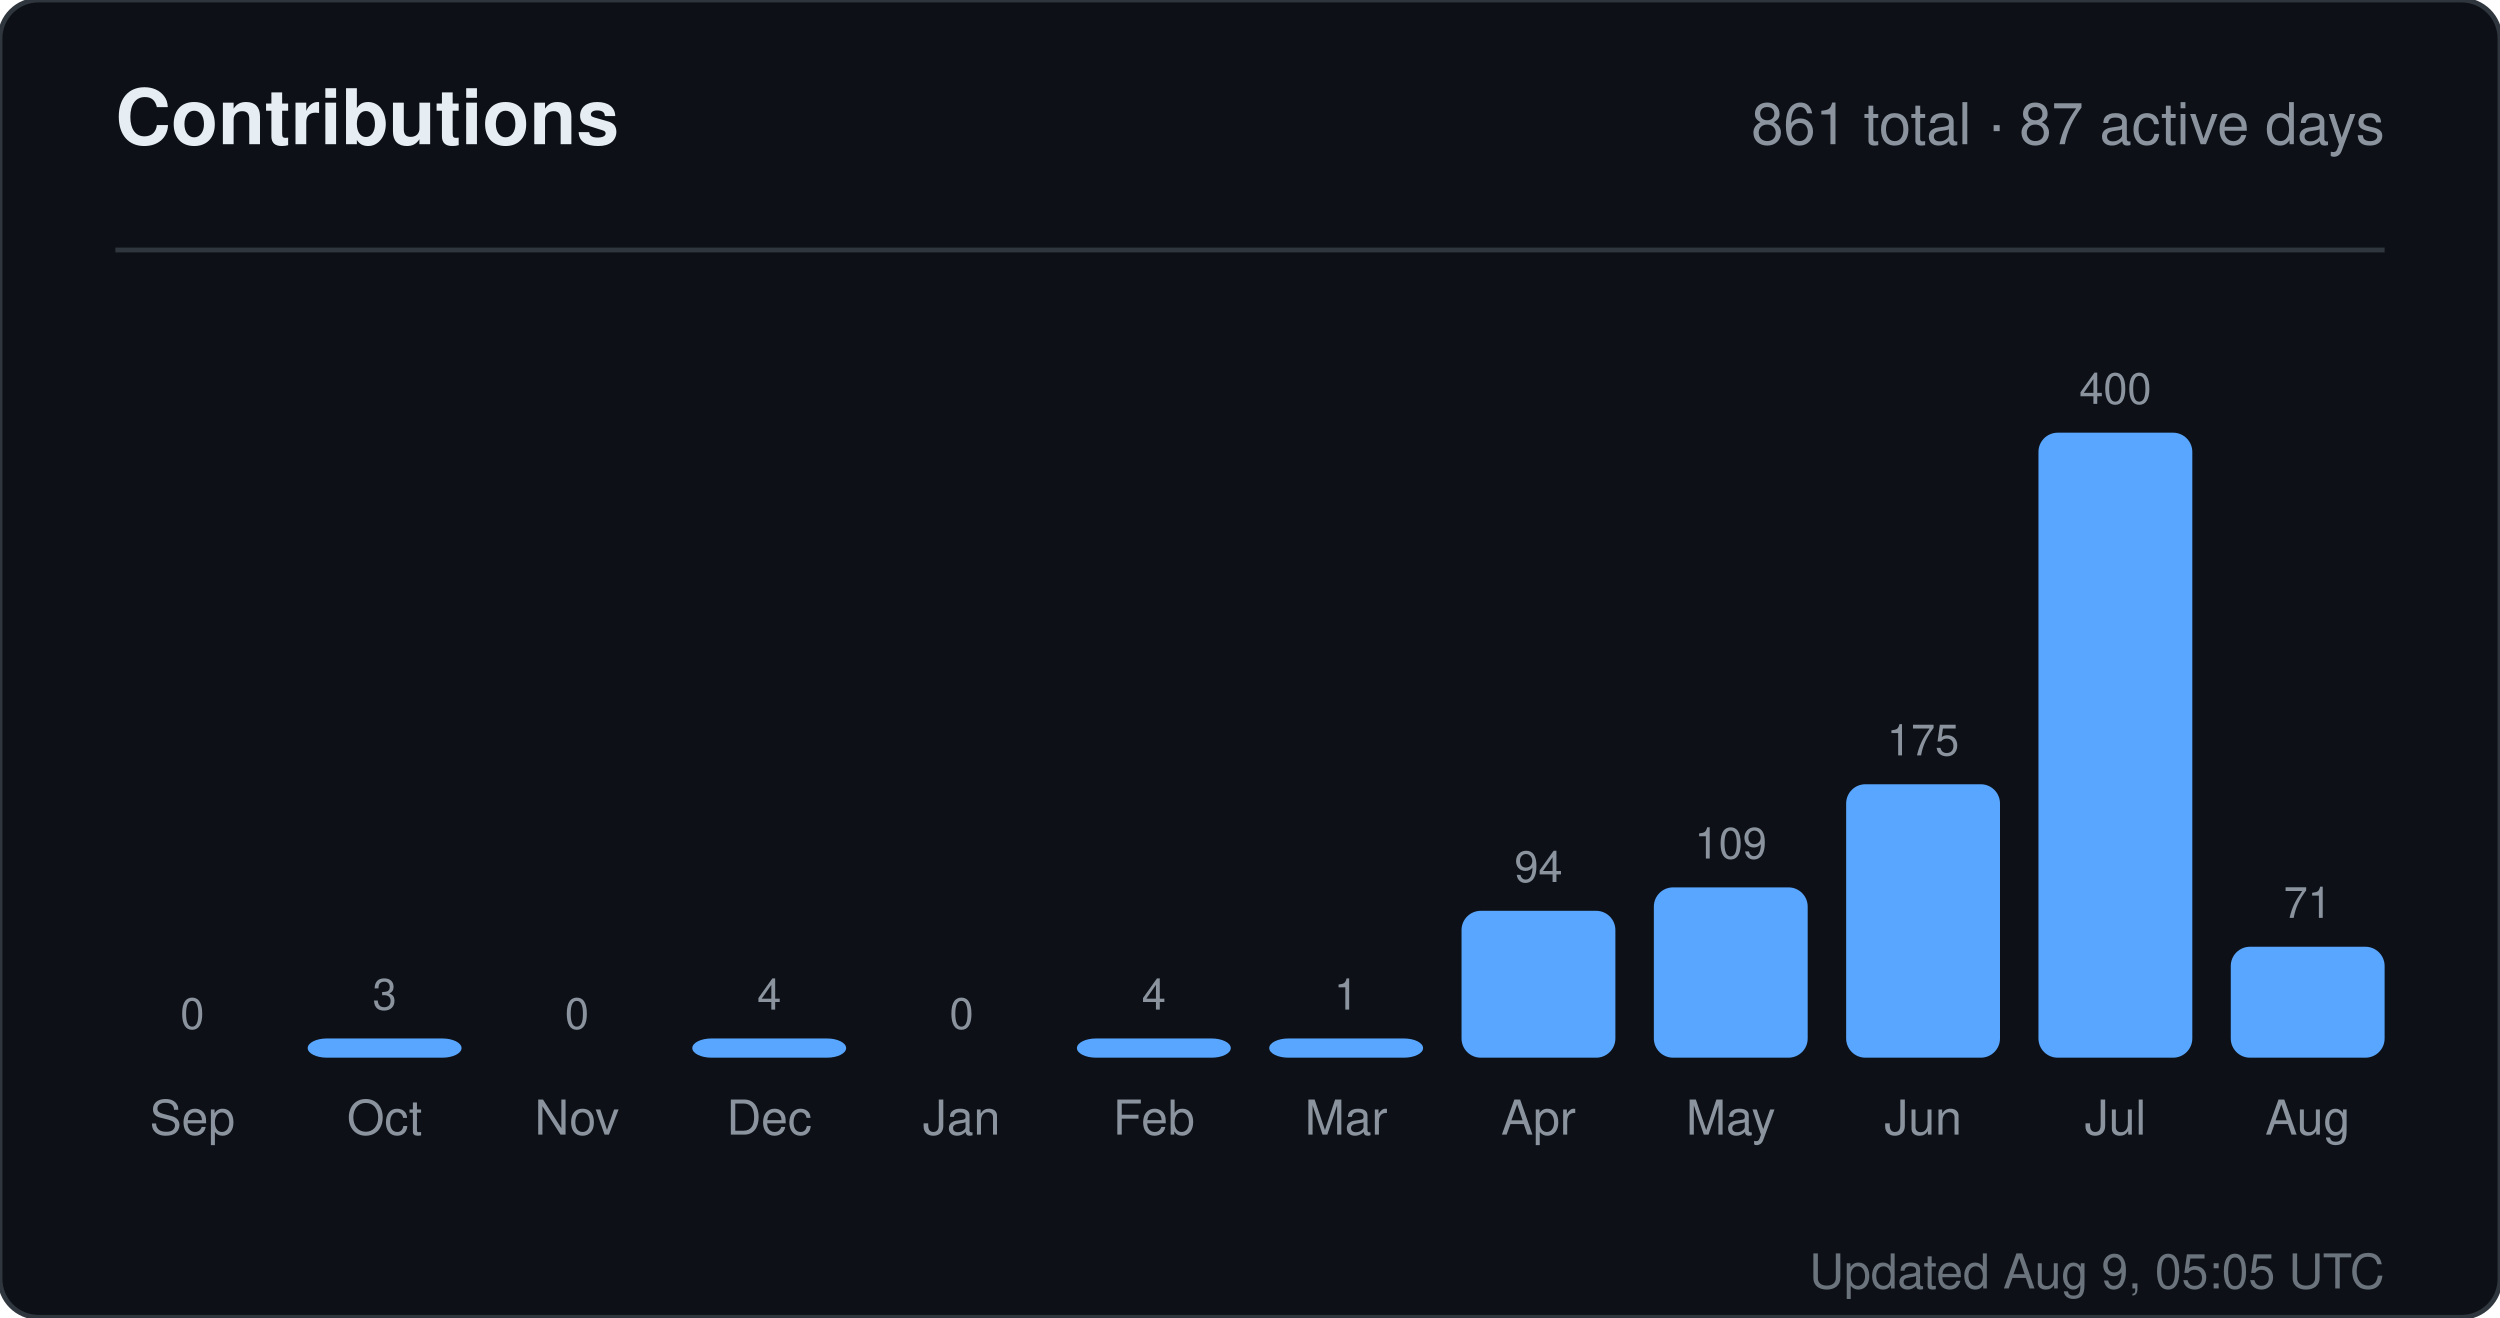
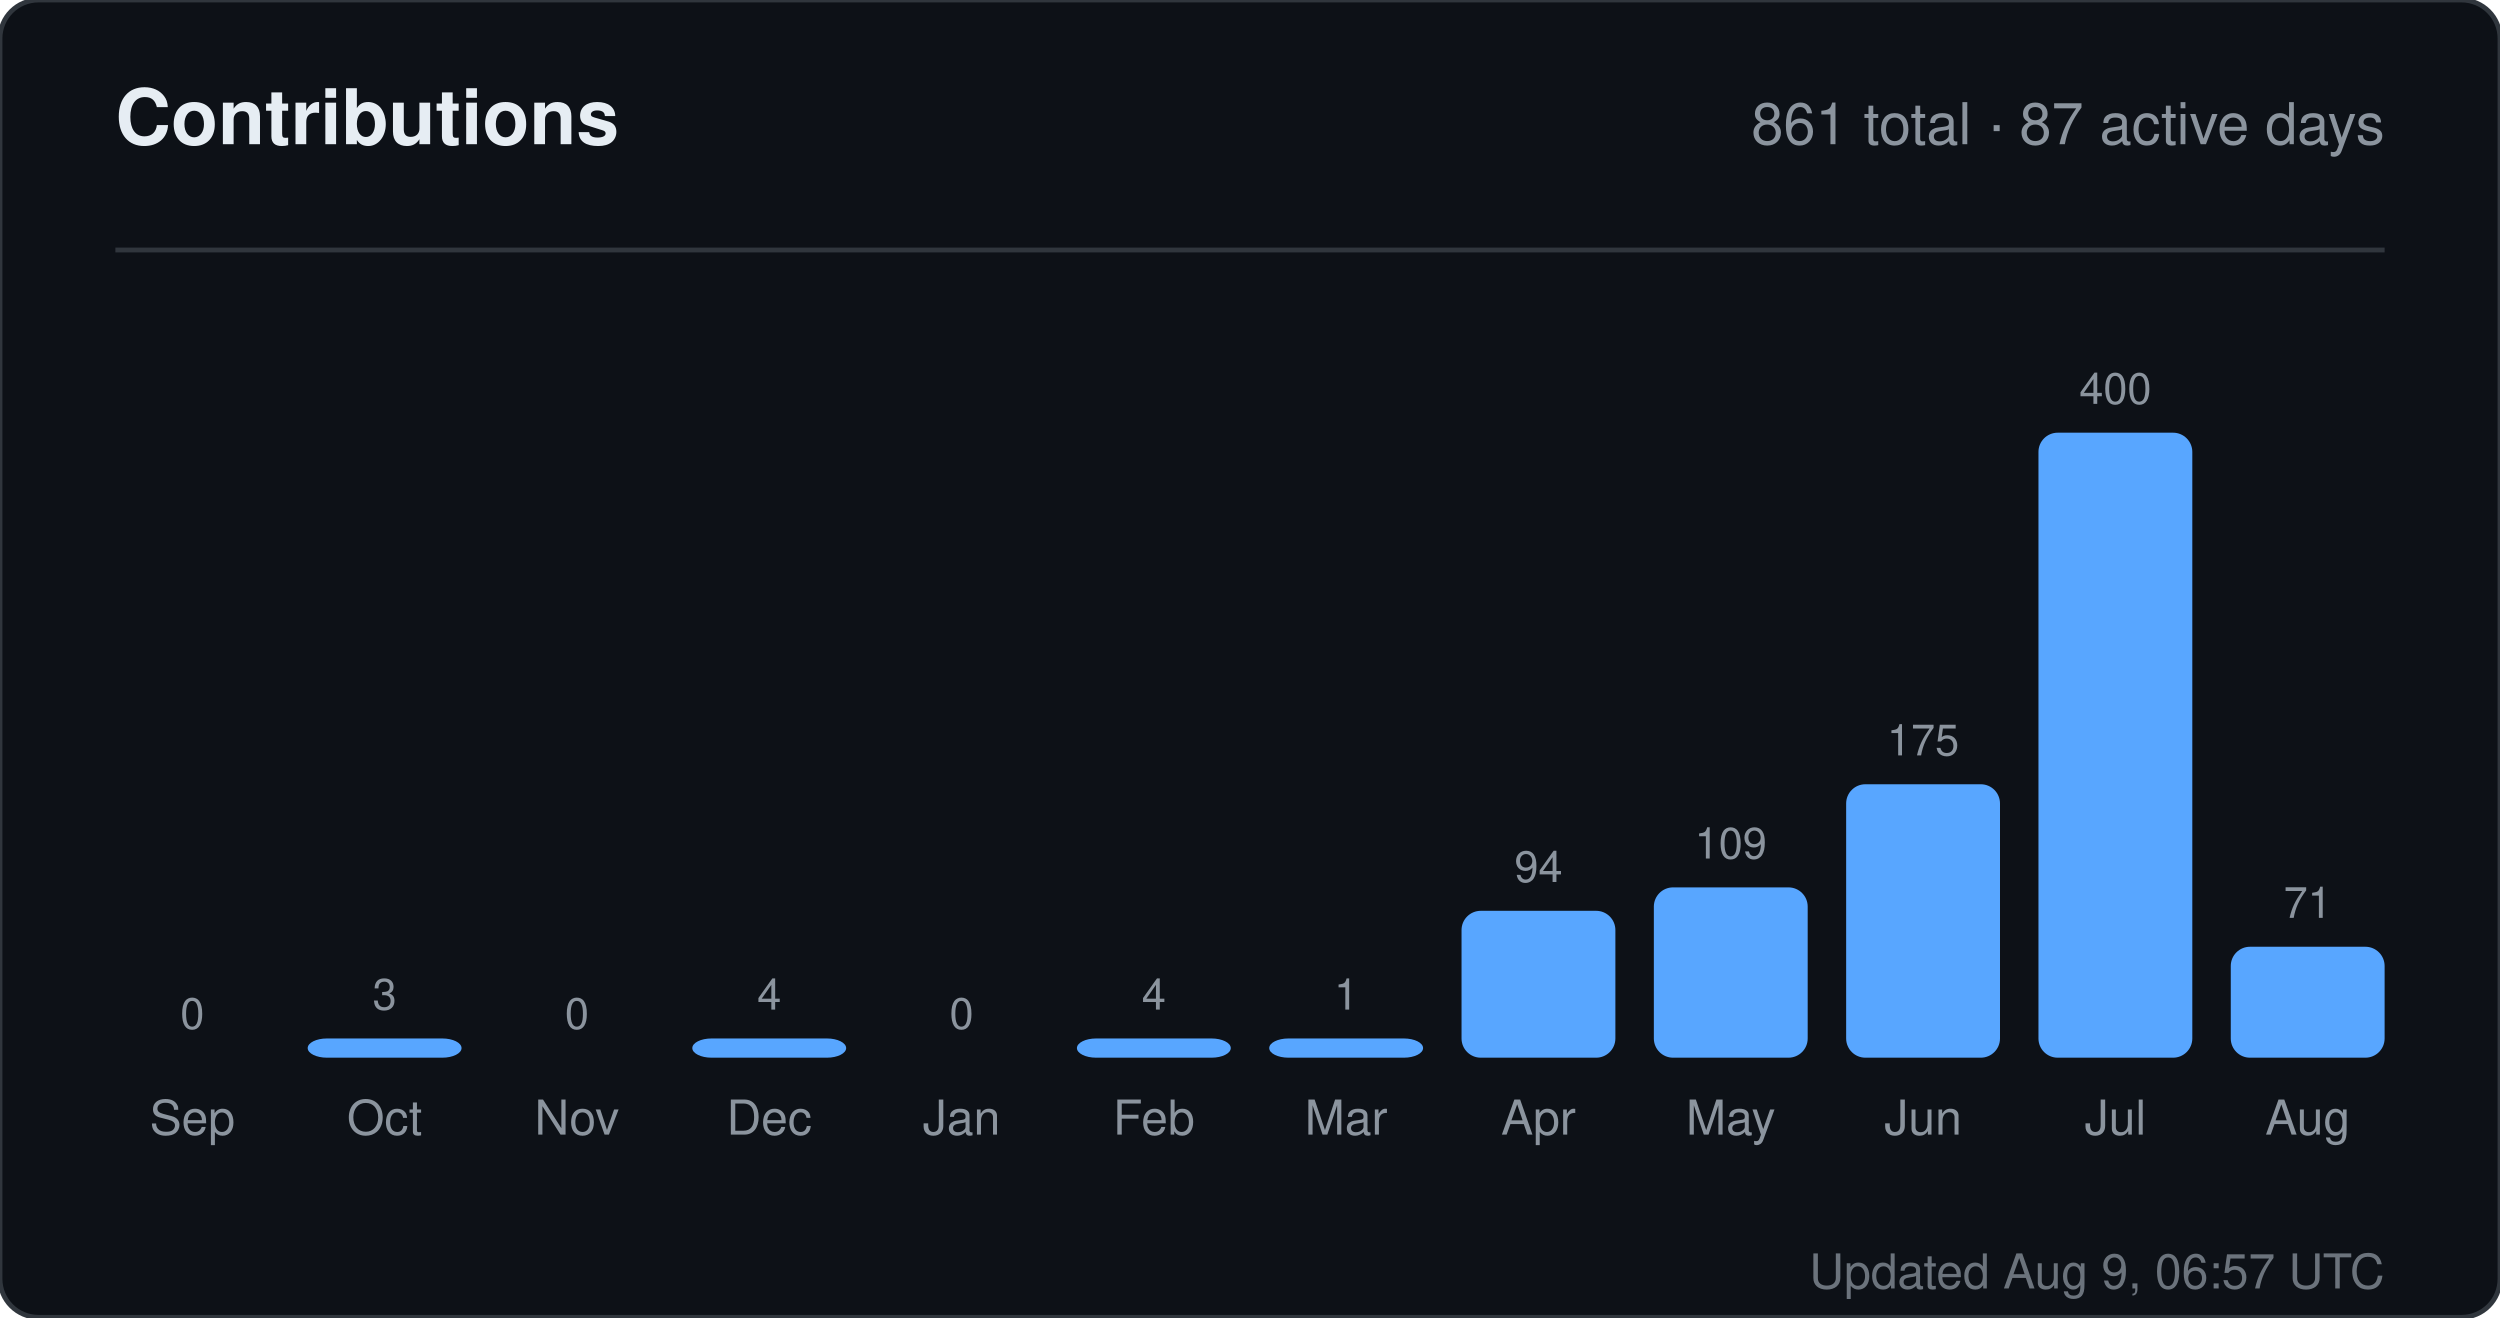
<svg xmlns="http://www.w3.org/2000/svg" width="520" height="274" viewBox="0 0 520 274" role="img" aria-label="Contributions for sandiirawan12">
  <rect width="520" height="274" rx="8" fill="#0d1117" stroke="#30363d" />
  <g font-family="-apple-system, BlinkMacSystemFont, Segoe UI, Helvetica, Arial, sans-serif">
    <text x="24" y="30" fill="#e6edf3" font-size="16" font-weight="700">Contributions</text>
    <text x="496" y="30" fill="#8b949e" font-size="12" text-anchor="end">861 total · 87 active days</text>
    <line x1="24" y1="52" x2="496" y2="52" stroke="#30363d" />
    <text x="40" y="214" fill="#8b949e" font-size="9" text-anchor="middle">0</text>
    <rect x="24" y="220" width="32" height="0" rx="4" fill="#58a6ff" />
    <text x="40" y="236" fill="#8b949e" font-size="10" text-anchor="middle">Sep</text>
    <text x="80" y="210" fill="#8b949e" font-size="9" text-anchor="middle">3</text>
    <rect x="64" y="216" width="32" height="4" rx="4" fill="#58a6ff" />
    <text x="80" y="236" fill="#8b949e" font-size="10" text-anchor="middle">Oct</text>
    <text x="120" y="214" fill="#8b949e" font-size="9" text-anchor="middle">0</text>
    <rect x="104" y="220" width="32" height="0" rx="4" fill="#58a6ff" />
    <text x="120" y="236" fill="#8b949e" font-size="10" text-anchor="middle">Nov</text>
    <text x="160" y="210" fill="#8b949e" font-size="9" text-anchor="middle">4</text>
    <rect x="144" y="216" width="32" height="4" rx="4" fill="#58a6ff" />
    <text x="160" y="236" fill="#8b949e" font-size="10" text-anchor="middle">Dec</text>
    <text x="200" y="214" fill="#8b949e" font-size="9" text-anchor="middle">0</text>
    <rect x="184" y="220" width="32" height="0" rx="4" fill="#58a6ff" />
    <text x="200" y="236" fill="#8b949e" font-size="10" text-anchor="middle">Jan</text>
    <text x="240" y="210" fill="#8b949e" font-size="9" text-anchor="middle">4</text>
    <rect x="224" y="216" width="32" height="4" rx="4" fill="#58a6ff" />
    <text x="240" y="236" fill="#8b949e" font-size="10" text-anchor="middle">Feb</text>
    <text x="280" y="210" fill="#8b949e" font-size="9" text-anchor="middle">1</text>
    <rect x="264" y="216" width="32" height="4" rx="4" fill="#58a6ff" />
    <text x="280" y="236" fill="#8b949e" font-size="10" text-anchor="middle">Mar</text>
    <text x="320" y="183.45" fill="#8b949e" font-size="9" text-anchor="middle">94</text>
    <rect x="304" y="189.45" width="32" height="30.55" rx="4" fill="#58a6ff" />
    <text x="320" y="236" fill="#8b949e" font-size="10" text-anchor="middle">Apr</text>
    <text x="360" y="178.575" fill="#8b949e" font-size="9" text-anchor="middle">109</text>
    <rect x="344" y="184.575" width="32" height="35.425" rx="4" fill="#58a6ff" />
    <text x="360" y="236" fill="#8b949e" font-size="10" text-anchor="middle">May</text>
    <text x="400" y="157.125" fill="#8b949e" font-size="9" text-anchor="middle">175</text>
    <rect x="384" y="163.125" width="32" height="56.875" rx="4" fill="#58a6ff" />
    <text x="400" y="236" fill="#8b949e" font-size="10" text-anchor="middle">Jun</text>
    <text x="440" y="84" fill="#8b949e" font-size="9" text-anchor="middle">400</text>
    <rect x="424" y="90" width="32" height="130" rx="4" fill="#58a6ff" />
    <text x="440" y="236" fill="#8b949e" font-size="10" text-anchor="middle">Jul</text>
    <text x="480" y="190.925" fill="#8b949e" font-size="9" text-anchor="middle">71</text>
    <rect x="464" y="196.925" width="32" height="23.075" rx="4" fill="#58a6ff" />
    <text x="480" y="236" fill="#8b949e" font-size="10" text-anchor="middle">Aug</text>
-     <text x="496" y="268" fill="#8b949e" font-size="10" text-anchor="end" opacity="0.75">Updated Aug 9, 05:05 UTC</text>
+     <text x="496" y="268" fill="#8b949e" font-size="10" text-anchor="end" opacity="0.75">Updated Aug 9, 06:57 UTC</text>
  </g>
</svg>
